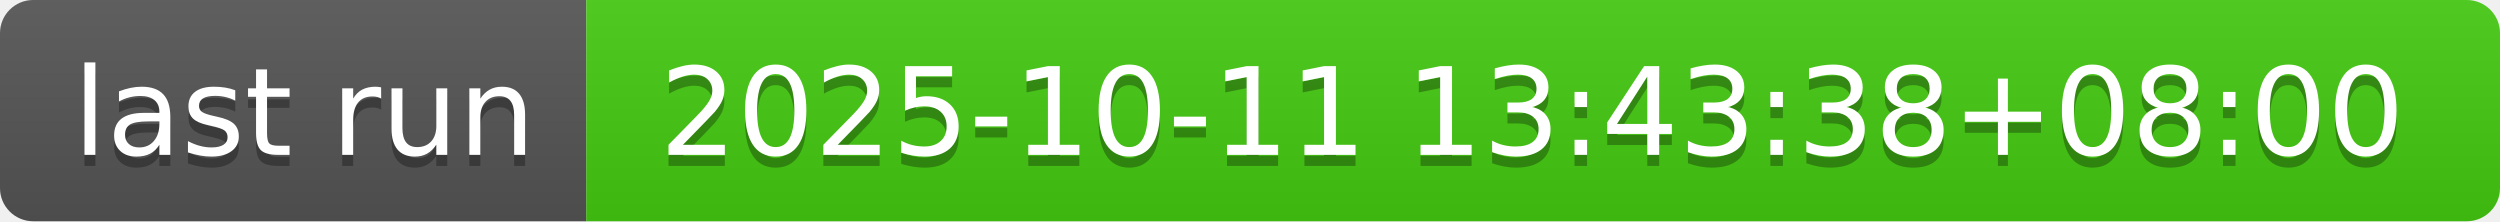
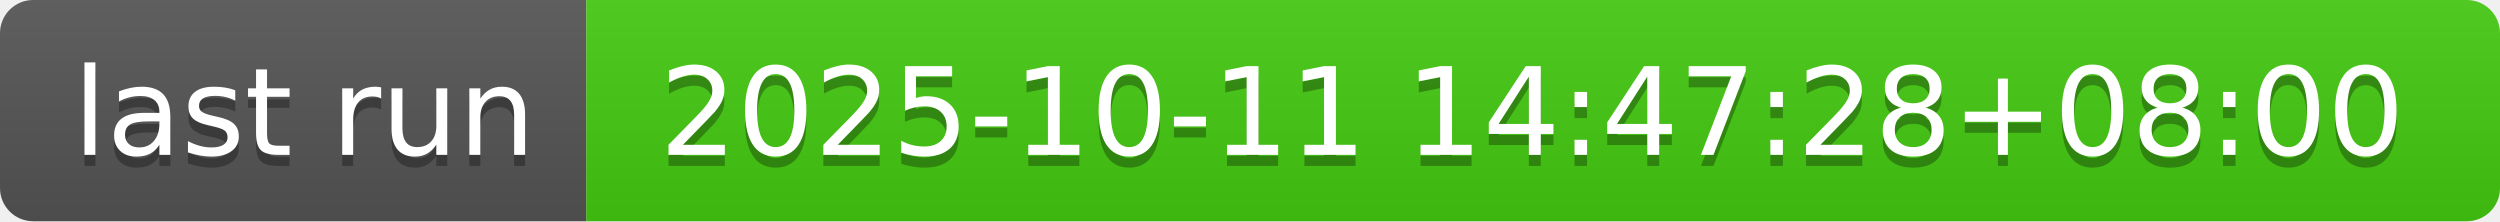
- <svg xmlns="http://www.w3.org/2000/svg" width="226" height="20" role="img" aria-label="last run: 2025-10-11 13:43:38+08:00">
+ <svg xmlns="http://www.w3.org/2000/svg" width="226" height="20" role="img" aria-label="last run: 2025-10-11 14:47:28+08:00">
  <linearGradient id="s" x2="0" y2="100%">
    <stop offset="0" stop-color="#bbb" stop-opacity=".1" />
    <stop offset="1" stop-opacity=".1" />
  </linearGradient>
  <clipPath id="r">
    <rect width="226" height="20" rx="3" fill="#fff" />
  </clipPath>
  <g clip-path="url(#r)">
    <rect width="53" height="20" fill="#555" />
    <rect x="53" width="173" height="20" fill="#4c1" />
    <rect width="226" height="20" fill="url(#s)" />
  </g>
  <g fill="#fff" text-anchor="middle" font-family="Verdana,Geneva,DejaVu Sans,sans-serif" text-rendering="geometricPrecision" font-size="110">
    <text aria-hidden="true" x="275" y="150" fill="#010101" fill-opacity=".3" transform="scale(.1)" textLength="430">last run</text>
    <text x="275" y="140" transform="scale(.1)" fill="#fff" textLength="430">last run</text>
-     <text aria-hidden="true" x="1385" y="150" fill="#010101" fill-opacity=".3" transform="scale(.1)" textLength="1630">2025-10-11 13:43:38+08:00</text>
-     <text x="1385" y="140" transform="scale(.1)" fill="#fff" textLength="1630">2025-10-11 13:43:38+08:00</text>
+     <text aria-hidden="true" x="1385" y="150" fill="#010101" fill-opacity=".3" transform="scale(.1)" textLength="1630">2025-10-11 14:47:28+08:00</text>
+     <text x="1385" y="140" transform="scale(.1)" fill="#fff" textLength="1630">2025-10-11 14:47:28+08:00</text>
  </g>
</svg>
